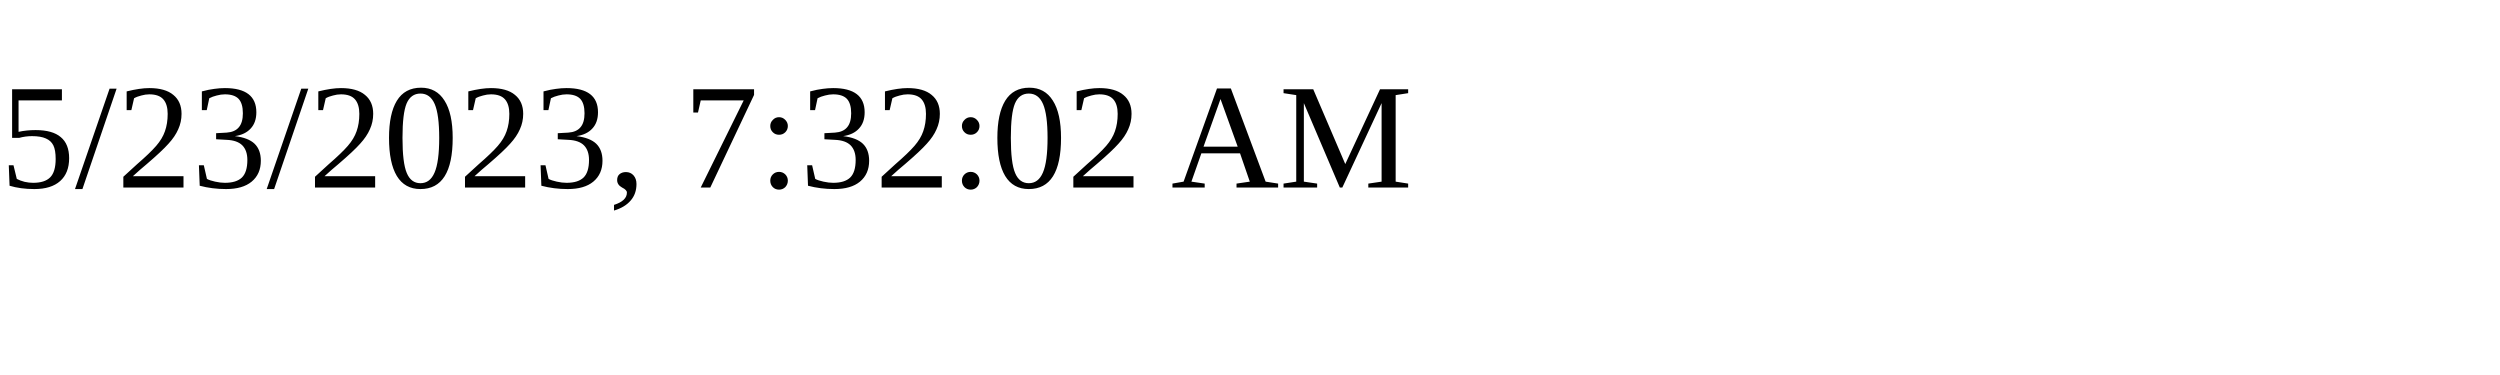
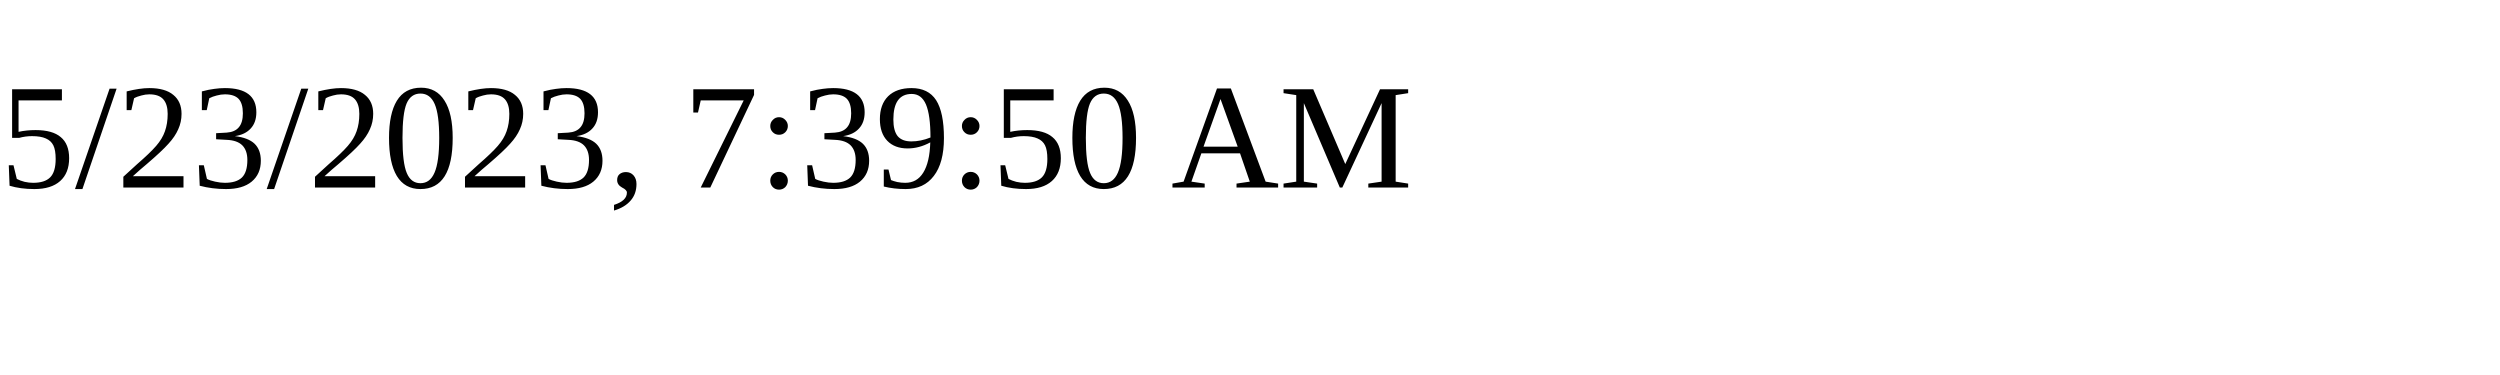
<svg xmlns="http://www.w3.org/2000/svg" height="30" width="200">
-   <text x="0" y="15">5/23/2023, 7:32:02 AM</text>
+   <text x="0" y="15">5/23/2023, 7:39:50 AM</text>
</svg>
